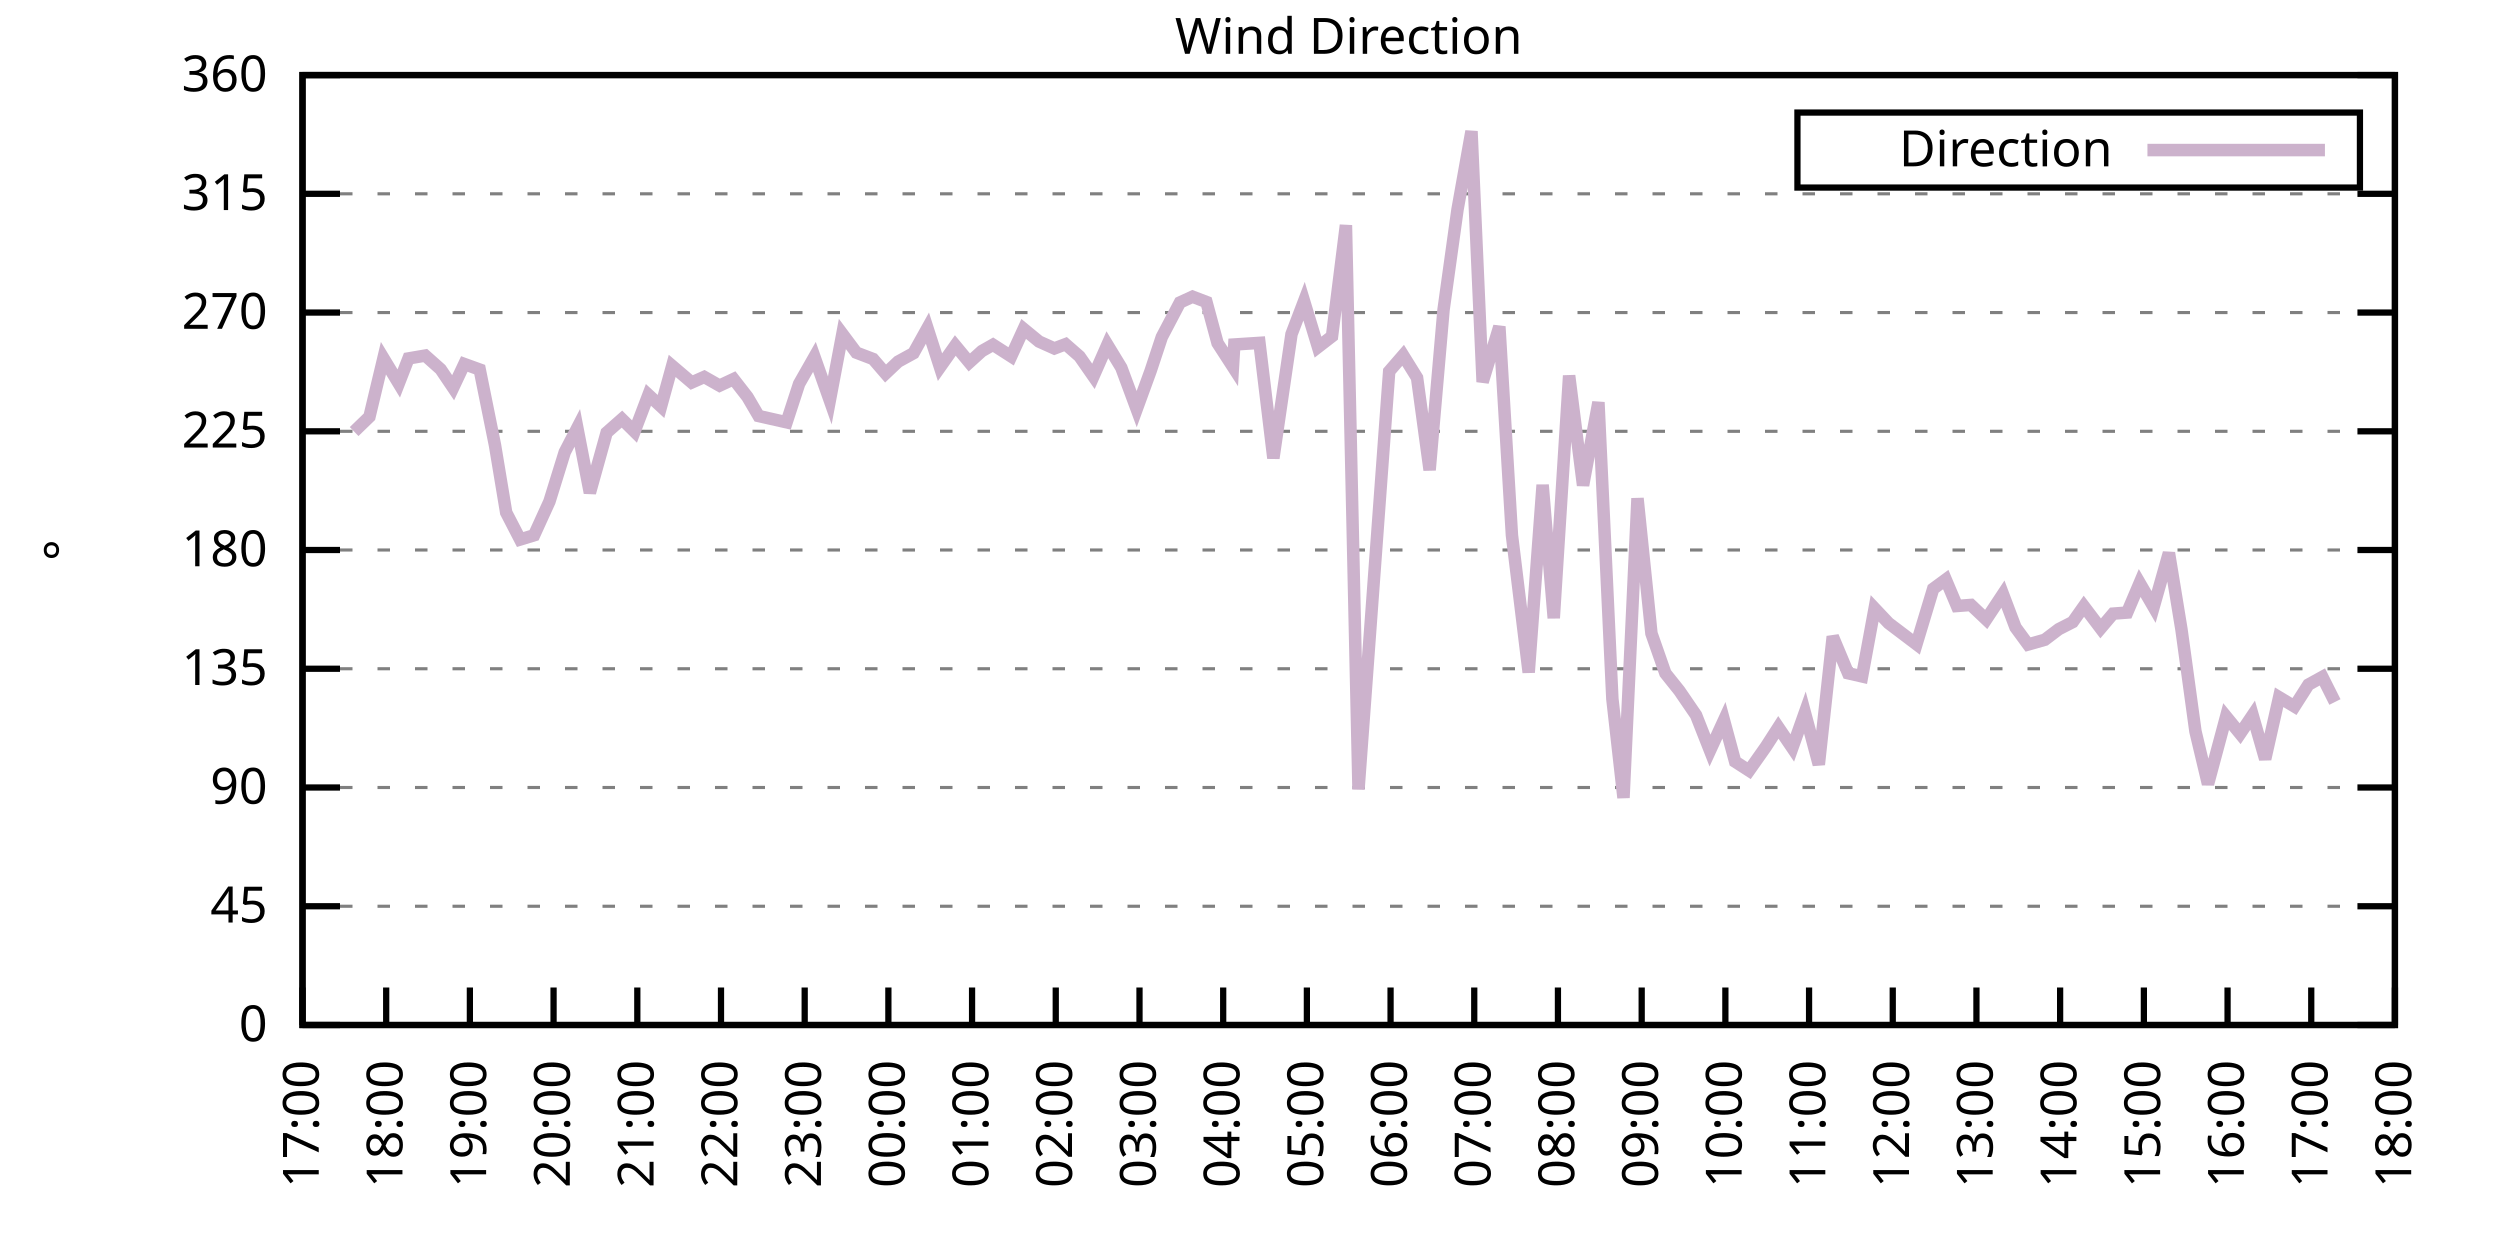
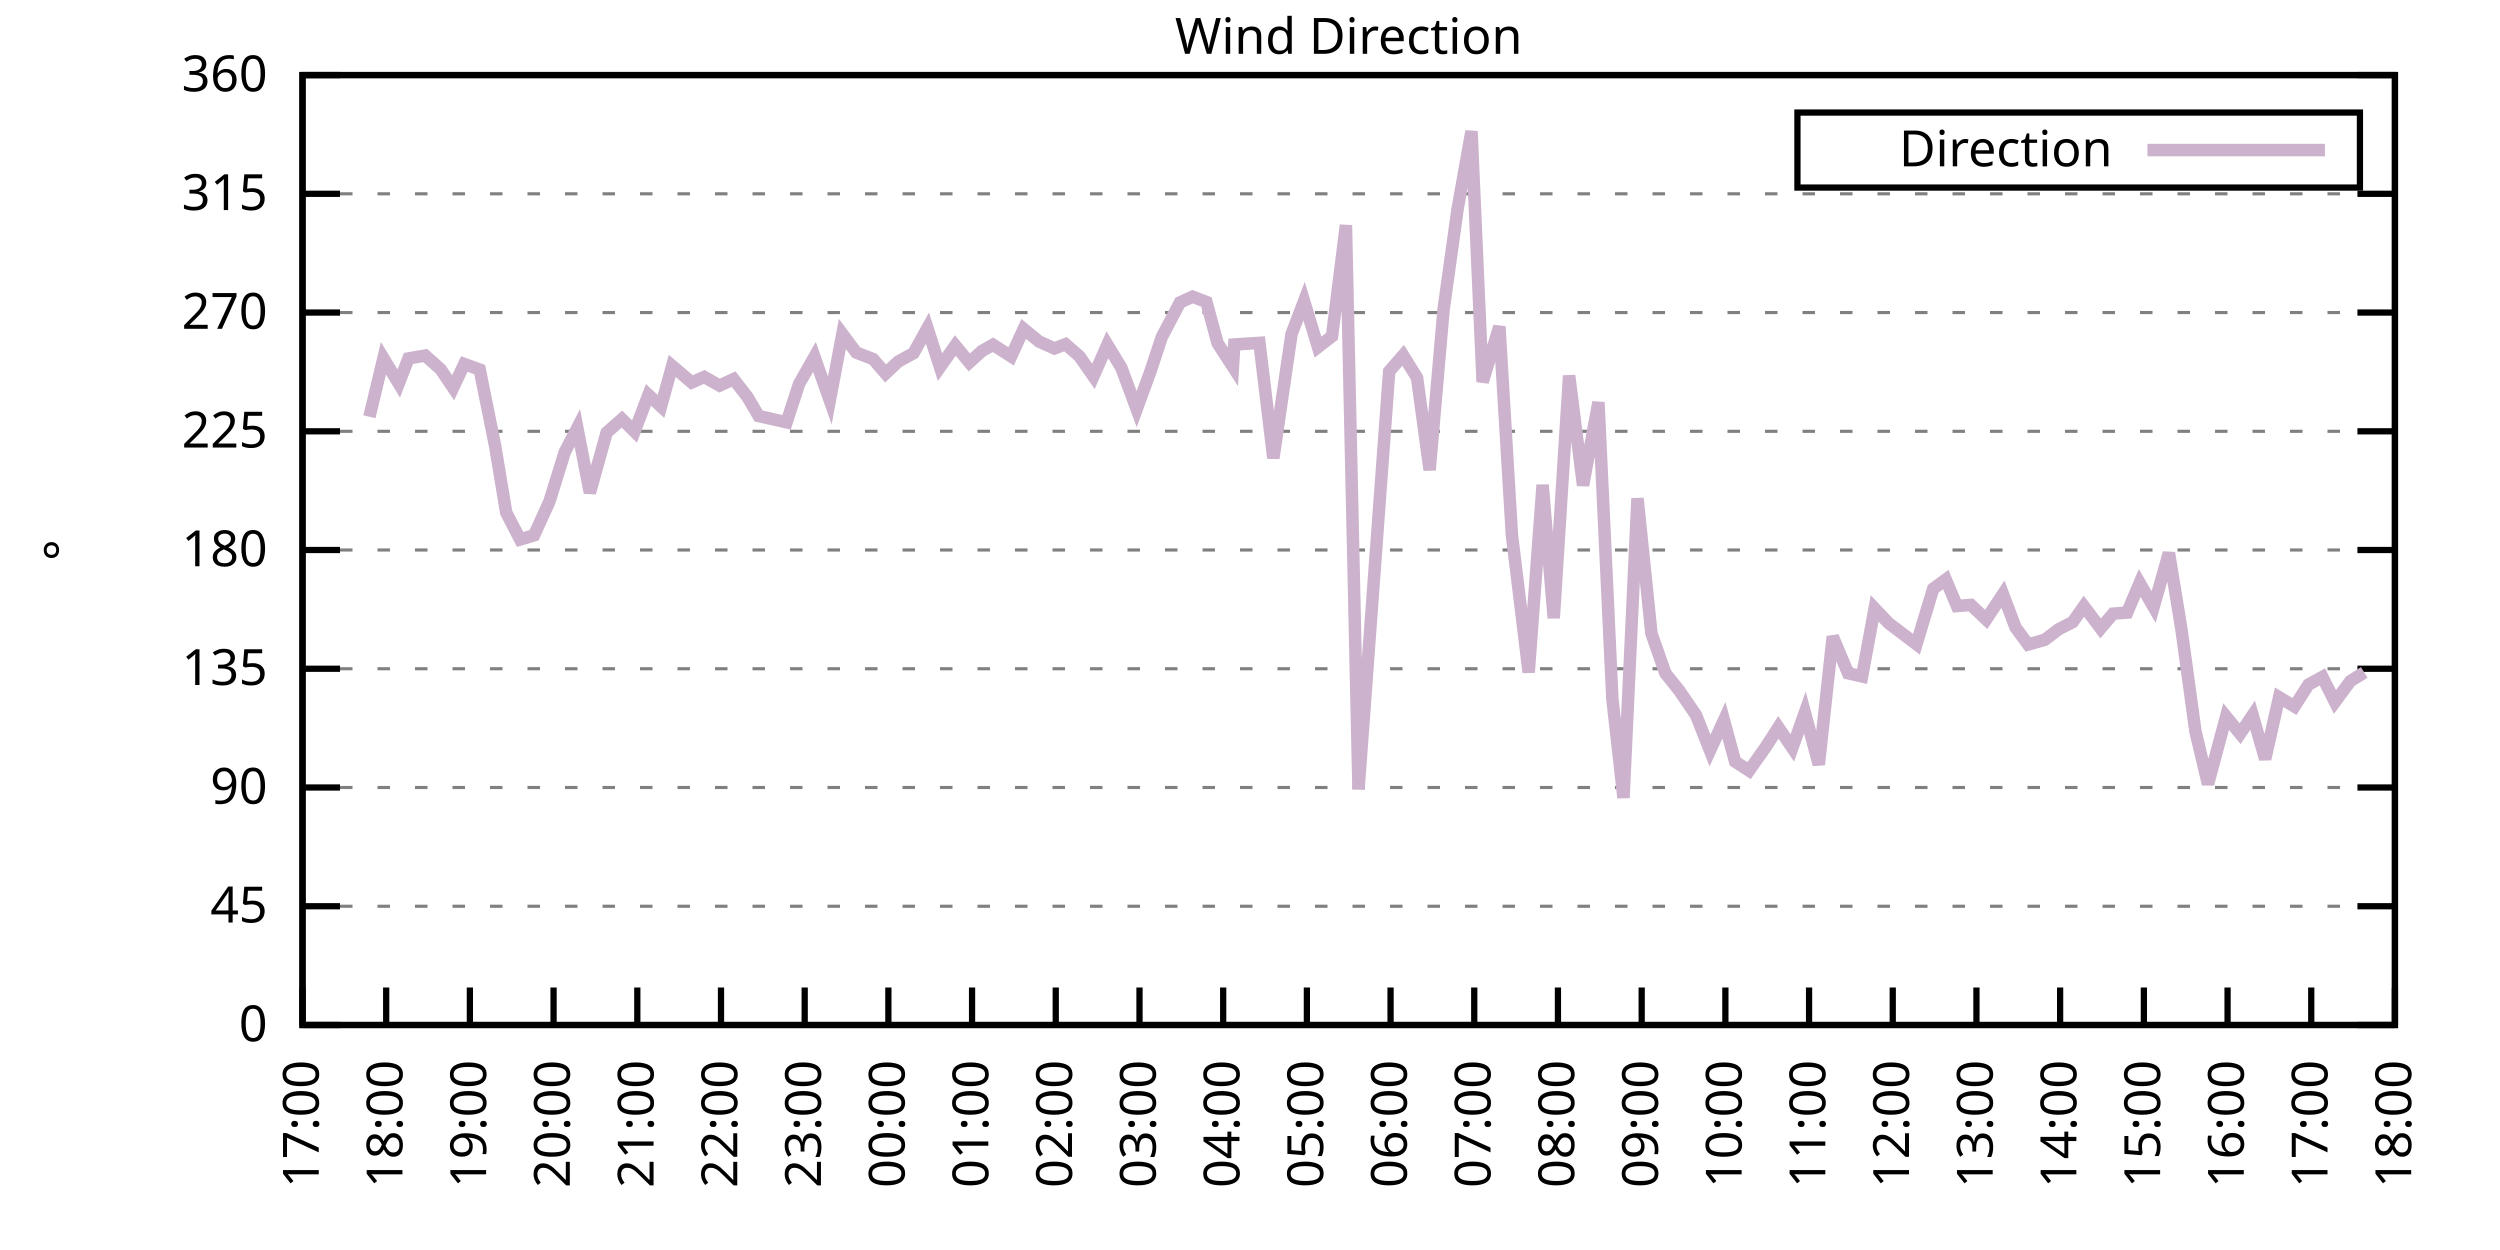
<svg xmlns="http://www.w3.org/2000/svg" xmlns:xlink="http://www.w3.org/1999/xlink" width="400" height="200" viewBox="0 0 400 200">
  <g id="gnuplot_canvas">
    <rect x="0" y="0" width="400" height="200" fill="none" />
    <defs>
      <circle id="gpDot" r="0.5" stroke-width="0.5" stroke="currentColor" />
      <path id="gpPt0" stroke-width="0.333" stroke="currentColor" d="M-1,0 h2 M0,-1 v2" />
      <path id="gpPt1" stroke-width="0.333" stroke="currentColor" d="M-1,-1 L1,1 M1,-1 L-1,1" />
      <path id="gpPt2" stroke-width="0.333" stroke="currentColor" d="M-1,0 L1,0 M0,-1 L0,1 M-1,-1 L1,1 M-1,1 L1,-1" />
      <rect id="gpPt3" stroke-width="0.333" stroke="currentColor" x="-1" y="-1" width="2" height="2" />
      <rect id="gpPt4" stroke-width="0.333" stroke="currentColor" fill="currentColor" x="-1" y="-1" width="2" height="2" />
      <circle id="gpPt5" stroke-width="0.333" stroke="currentColor" cx="0" cy="0" r="1" />
      <use xlink:href="#gpPt5" id="gpPt6" fill="currentColor" stroke="none" />
      <path id="gpPt7" stroke-width="0.333" stroke="currentColor" d="M0,-1.33 L-1.33,0.67 L1.33,0.67 z" />
      <use xlink:href="#gpPt7" id="gpPt8" fill="currentColor" stroke="none" />
      <use xlink:href="#gpPt7" id="gpPt9" stroke="currentColor" transform="rotate(180)" />
      <use xlink:href="#gpPt9" id="gpPt10" fill="currentColor" stroke="none" />
      <use xlink:href="#gpPt3" id="gpPt11" stroke="currentColor" transform="rotate(45)" />
      <use xlink:href="#gpPt11" id="gpPt12" fill="currentColor" stroke="none" />
      <path id="gpPt13" stroke-width="0.333" stroke="currentColor" d="M0,1.330 L1.265,0.411 L0.782,-1.067 L-0.782,-1.076 L-1.265,0.411 z" />
      <use xlink:href="#gpPt13" id="gpPt14" fill="currentColor" stroke="none" />
      <filter id="textbox" filterUnits="objectBoundingBox" x="0" y="0" height="1" width="1">
        <feFlood flood-color="white" flood-opacity="1" result="bgnd" />
        <feComposite in="SourceGraphic" in2="bgnd" operator="atop" />
      </filter>
      <filter id="greybox" filterUnits="objectBoundingBox" x="0" y="0" height="1" width="1">
        <feFlood flood-color="lightgrey" flood-opacity="1" result="grey" />
        <feComposite in="SourceGraphic" in2="grey" operator="atop" />
      </filter>
    </defs>
    <g fill="none" color="white" stroke="currentColor" stroke-width="1.00" stroke-linecap="butt" stroke-linejoin="miter">
</g>
    <g fill="none" color="black" stroke="currentColor" stroke-width="1.00" stroke-linecap="butt" stroke-linejoin="miter">
      <g stroke="none" shape-rendering="crispEdges">
        <polygon fill="rgb(255, 255, 255)" points="48.40,164.00 383.18,164.00 383.18,12.02 48.40,12.02 " />
      </g>
    </g>
    <g fill="none" color="black" stroke="currentColor" stroke-width="1.00" stroke-linecap="butt" stroke-linejoin="miter">
</g>
    <g fill="none" color="black" stroke="black" stroke-width="0.50" stroke-linecap="butt" stroke-linejoin="miter">
</g>
    <g fill="none" color="gray" stroke="currentColor" stroke-width="0.50" stroke-linecap="butt" stroke-linejoin="miter">
      <path stroke="gray" stroke-dasharray="2,4" class="gridline" d="M48.40,164.00 L383.19,164.00  " />
    </g>
    <g fill="none" color="gray" stroke="gray" stroke-width="1.00" stroke-linecap="butt" stroke-linejoin="miter">
</g>
    <g fill="none" color="black" stroke="currentColor" stroke-width="1.00" stroke-linecap="butt" stroke-linejoin="miter">
      <path stroke="black" d="M48.40,164.00 L54.40,164.00 M383.19,164.00 L377.19,164.00  " />
      <g transform="translate(42.80,166.60)" stroke="none" fill="black" font-family="Sans" font-size="8.00" text-anchor="end">
        <text>
          <tspan font-family="Sans"> 0</tspan>
        </text>
      </g>
    </g>
    <g fill="none" color="black" stroke="currentColor" stroke-width="1.00" stroke-linecap="butt" stroke-linejoin="miter">
</g>
    <g fill="none" color="black" stroke="black" stroke-width="0.50" stroke-linecap="butt" stroke-linejoin="miter">
</g>
    <g fill="none" color="gray" stroke="currentColor" stroke-width="0.50" stroke-linecap="butt" stroke-linejoin="miter">
      <path stroke="gray" stroke-dasharray="2,4" class="gridline" d="M48.40,145.00 L383.19,145.00  " />
    </g>
    <g fill="none" color="gray" stroke="gray" stroke-width="1.00" stroke-linecap="butt" stroke-linejoin="miter">
</g>
    <g fill="none" color="black" stroke="currentColor" stroke-width="1.00" stroke-linecap="butt" stroke-linejoin="miter">
      <path stroke="black" d="M48.40,145.00 L54.40,145.00 M383.19,145.00 L377.19,145.00  " />
      <g transform="translate(42.80,147.60)" stroke="none" fill="black" font-family="Sans" font-size="8.00" text-anchor="end">
        <text>
          <tspan font-family="Sans"> 45</tspan>
        </text>
      </g>
    </g>
    <g fill="none" color="black" stroke="currentColor" stroke-width="1.00" stroke-linecap="butt" stroke-linejoin="miter">
</g>
    <g fill="none" color="black" stroke="black" stroke-width="0.50" stroke-linecap="butt" stroke-linejoin="miter">
</g>
    <g fill="none" color="gray" stroke="currentColor" stroke-width="0.50" stroke-linecap="butt" stroke-linejoin="miter">
      <path stroke="gray" stroke-dasharray="2,4" class="gridline" d="M48.40,126.00 L383.19,126.00  " />
    </g>
    <g fill="none" color="gray" stroke="gray" stroke-width="1.00" stroke-linecap="butt" stroke-linejoin="miter">
</g>
    <g fill="none" color="black" stroke="currentColor" stroke-width="1.00" stroke-linecap="butt" stroke-linejoin="miter">
      <path stroke="black" d="M48.40,126.00 L54.40,126.00 M383.19,126.00 L377.19,126.00  " />
      <g transform="translate(42.80,128.60)" stroke="none" fill="black" font-family="Sans" font-size="8.00" text-anchor="end">
        <text>
          <tspan font-family="Sans"> 90</tspan>
        </text>
      </g>
    </g>
    <g fill="none" color="black" stroke="currentColor" stroke-width="1.00" stroke-linecap="butt" stroke-linejoin="miter">
</g>
    <g fill="none" color="black" stroke="black" stroke-width="0.50" stroke-linecap="butt" stroke-linejoin="miter">
</g>
    <g fill="none" color="gray" stroke="currentColor" stroke-width="0.50" stroke-linecap="butt" stroke-linejoin="miter">
      <path stroke="gray" stroke-dasharray="2,4" class="gridline" d="M48.40,107.00 L383.19,107.00  " />
    </g>
    <g fill="none" color="gray" stroke="gray" stroke-width="1.00" stroke-linecap="butt" stroke-linejoin="miter">
</g>
    <g fill="none" color="black" stroke="currentColor" stroke-width="1.00" stroke-linecap="butt" stroke-linejoin="miter">
      <path stroke="black" d="M48.40,107.00 L54.40,107.00 M383.19,107.00 L377.19,107.00  " />
      <g transform="translate(42.80,109.60)" stroke="none" fill="black" font-family="Sans" font-size="8.00" text-anchor="end">
        <text>
          <tspan font-family="Sans"> 135</tspan>
        </text>
      </g>
    </g>
    <g fill="none" color="black" stroke="currentColor" stroke-width="1.00" stroke-linecap="butt" stroke-linejoin="miter">
</g>
    <g fill="none" color="black" stroke="black" stroke-width="0.50" stroke-linecap="butt" stroke-linejoin="miter">
</g>
    <g fill="none" color="gray" stroke="currentColor" stroke-width="0.50" stroke-linecap="butt" stroke-linejoin="miter">
      <path stroke="gray" stroke-dasharray="2,4" class="gridline" d="M48.40,88.00 L383.19,88.00  " />
    </g>
    <g fill="none" color="gray" stroke="gray" stroke-width="1.00" stroke-linecap="butt" stroke-linejoin="miter">
</g>
    <g fill="none" color="black" stroke="currentColor" stroke-width="1.00" stroke-linecap="butt" stroke-linejoin="miter">
      <path stroke="black" d="M48.40,88.00 L54.40,88.00 M383.19,88.00 L377.19,88.00  " />
      <g transform="translate(42.80,90.60)" stroke="none" fill="black" font-family="Sans" font-size="8.00" text-anchor="end">
        <text>
          <tspan font-family="Sans"> 180</tspan>
        </text>
      </g>
    </g>
    <g fill="none" color="black" stroke="currentColor" stroke-width="1.00" stroke-linecap="butt" stroke-linejoin="miter">
</g>
    <g fill="none" color="black" stroke="black" stroke-width="0.50" stroke-linecap="butt" stroke-linejoin="miter">
</g>
    <g fill="none" color="gray" stroke="currentColor" stroke-width="0.50" stroke-linecap="butt" stroke-linejoin="miter">
      <path stroke="gray" stroke-dasharray="2,4" class="gridline" d="M48.40,69.01 L383.19,69.01  " />
    </g>
    <g fill="none" color="gray" stroke="gray" stroke-width="1.00" stroke-linecap="butt" stroke-linejoin="miter">
</g>
    <g fill="none" color="black" stroke="currentColor" stroke-width="1.00" stroke-linecap="butt" stroke-linejoin="miter">
      <path stroke="black" d="M48.40,69.01 L54.40,69.01 M383.19,69.01 L377.19,69.01  " />
      <g transform="translate(42.80,71.61)" stroke="none" fill="black" font-family="Sans" font-size="8.00" text-anchor="end">
        <text>
          <tspan font-family="Sans"> 225</tspan>
        </text>
      </g>
    </g>
    <g fill="none" color="black" stroke="currentColor" stroke-width="1.00" stroke-linecap="butt" stroke-linejoin="miter">
</g>
    <g fill="none" color="black" stroke="black" stroke-width="0.50" stroke-linecap="butt" stroke-linejoin="miter">
</g>
    <g fill="none" color="gray" stroke="currentColor" stroke-width="0.50" stroke-linecap="butt" stroke-linejoin="miter">
      <path stroke="gray" stroke-dasharray="2,4" class="gridline" d="M48.40,50.01 L383.19,50.01  " />
    </g>
    <g fill="none" color="gray" stroke="gray" stroke-width="1.00" stroke-linecap="butt" stroke-linejoin="miter">
</g>
    <g fill="none" color="black" stroke="currentColor" stroke-width="1.00" stroke-linecap="butt" stroke-linejoin="miter">
      <path stroke="black" d="M48.40,50.01 L54.40,50.01 M383.19,50.01 L377.19,50.01  " />
      <g transform="translate(42.80,52.61)" stroke="none" fill="black" font-family="Sans" font-size="8.00" text-anchor="end">
        <text>
          <tspan font-family="Sans"> 270</tspan>
        </text>
      </g>
    </g>
    <g fill="none" color="black" stroke="currentColor" stroke-width="1.00" stroke-linecap="butt" stroke-linejoin="miter">
</g>
    <g fill="none" color="black" stroke="black" stroke-width="0.50" stroke-linecap="butt" stroke-linejoin="miter">
</g>
    <g fill="none" color="gray" stroke="currentColor" stroke-width="0.50" stroke-linecap="butt" stroke-linejoin="miter">
      <path stroke="gray" stroke-dasharray="2,4" class="gridline" d="M48.40,31.01 L383.19,31.01  " />
    </g>
    <g fill="none" color="gray" stroke="gray" stroke-width="1.00" stroke-linecap="butt" stroke-linejoin="miter">
</g>
    <g fill="none" color="black" stroke="currentColor" stroke-width="1.00" stroke-linecap="butt" stroke-linejoin="miter">
      <path stroke="black" d="M48.40,31.01 L54.40,31.01 M383.19,31.01 L377.19,31.01  " />
      <g transform="translate(42.80,33.61)" stroke="none" fill="black" font-family="Sans" font-size="8.00" text-anchor="end">
        <text>
          <tspan font-family="Sans"> 315</tspan>
        </text>
      </g>
    </g>
    <g fill="none" color="black" stroke="currentColor" stroke-width="1.00" stroke-linecap="butt" stroke-linejoin="miter">
</g>
    <g fill="none" color="black" stroke="black" stroke-width="0.50" stroke-linecap="butt" stroke-linejoin="miter">
</g>
    <g fill="none" color="gray" stroke="currentColor" stroke-width="0.50" stroke-linecap="butt" stroke-linejoin="miter">
      <path stroke="gray" stroke-dasharray="2,4" class="gridline" d="M48.40,12.01 L383.19,12.01  " />
    </g>
    <g fill="none" color="gray" stroke="gray" stroke-width="1.00" stroke-linecap="butt" stroke-linejoin="miter">
</g>
    <g fill="none" color="black" stroke="currentColor" stroke-width="1.00" stroke-linecap="butt" stroke-linejoin="miter">
      <path stroke="black" d="M48.40,12.01 L54.40,12.01 M383.19,12.01 L377.19,12.01  " />
      <g transform="translate(42.80,14.61)" stroke="none" fill="black" font-family="Sans" font-size="8.00" text-anchor="end">
        <text>
          <tspan font-family="Sans"> 360</tspan>
        </text>
      </g>
    </g>
    <g fill="none" color="black" stroke="currentColor" stroke-width="1.00" stroke-linecap="butt" stroke-linejoin="miter">
      <path stroke="black" d="M48.40,164.00 L48.40,158.00  " />
      <g transform="translate(51.00,169.60) rotate(270.00)" stroke="none" fill="black" font-family="Sans" font-size="8.00" text-anchor="end">
        <text>
          <tspan font-family="Sans">17:00</tspan>
        </text>
      </g>
    </g>
    <g fill="none" color="black" stroke="currentColor" stroke-width="1.00" stroke-linecap="butt" stroke-linejoin="miter">
      <path stroke="black" d="M61.79,164.00 L61.79,158.00  " />
      <g transform="translate(64.39,169.60) rotate(270.00)" stroke="none" fill="black" font-family="Sans" font-size="8.00" text-anchor="end">
        <text>
          <tspan font-family="Sans">18:00</tspan>
        </text>
      </g>
    </g>
    <g fill="none" color="black" stroke="currentColor" stroke-width="1.00" stroke-linecap="butt" stroke-linejoin="miter">
      <path stroke="black" d="M75.18,164.00 L75.18,158.00  " />
      <g transform="translate(77.78,169.60) rotate(270.00)" stroke="none" fill="black" font-family="Sans" font-size="8.00" text-anchor="end">
        <text>
          <tspan font-family="Sans">19:00</tspan>
        </text>
      </g>
    </g>
    <g fill="none" color="black" stroke="currentColor" stroke-width="1.00" stroke-linecap="butt" stroke-linejoin="miter">
      <path stroke="black" d="M88.57,164.00 L88.57,158.00  " />
      <g transform="translate(91.17,169.60) rotate(270.00)" stroke="none" fill="black" font-family="Sans" font-size="8.00" text-anchor="end">
        <text>
          <tspan font-family="Sans">20:00</tspan>
        </text>
      </g>
    </g>
    <g fill="none" color="black" stroke="currentColor" stroke-width="1.00" stroke-linecap="butt" stroke-linejoin="miter">
      <path stroke="black" d="M101.97,164.00 L101.97,158.00  " />
      <g transform="translate(104.57,169.60) rotate(270.00)" stroke="none" fill="black" font-family="Sans" font-size="8.00" text-anchor="end">
        <text>
          <tspan font-family="Sans">21:00</tspan>
        </text>
      </g>
    </g>
    <g fill="none" color="black" stroke="currentColor" stroke-width="1.00" stroke-linecap="butt" stroke-linejoin="miter">
      <path stroke="black" d="M115.36,164.00 L115.36,158.00  " />
      <g transform="translate(117.96,169.60) rotate(270.00)" stroke="none" fill="black" font-family="Sans" font-size="8.00" text-anchor="end">
        <text>
          <tspan font-family="Sans">22:00</tspan>
        </text>
      </g>
    </g>
    <g fill="none" color="black" stroke="currentColor" stroke-width="1.00" stroke-linecap="butt" stroke-linejoin="miter">
      <path stroke="black" d="M128.75,164.00 L128.75,158.00  " />
      <g transform="translate(131.35,169.60) rotate(270.00)" stroke="none" fill="black" font-family="Sans" font-size="8.00" text-anchor="end">
        <text>
          <tspan font-family="Sans">23:00</tspan>
        </text>
      </g>
    </g>
    <g fill="none" color="black" stroke="currentColor" stroke-width="1.00" stroke-linecap="butt" stroke-linejoin="miter">
      <path stroke="black" d="M142.14,164.00 L142.14,158.00  " />
      <g transform="translate(144.74,169.60) rotate(270.00)" stroke="none" fill="black" font-family="Sans" font-size="8.00" text-anchor="end">
        <text>
          <tspan font-family="Sans">00:00</tspan>
        </text>
      </g>
    </g>
    <g fill="none" color="black" stroke="currentColor" stroke-width="1.00" stroke-linecap="butt" stroke-linejoin="miter">
      <path stroke="black" d="M155.53,164.00 L155.53,158.00  " />
      <g transform="translate(158.13,169.60) rotate(270.00)" stroke="none" fill="black" font-family="Sans" font-size="8.00" text-anchor="end">
        <text>
          <tspan font-family="Sans">01:00</tspan>
        </text>
      </g>
    </g>
    <g fill="none" color="black" stroke="currentColor" stroke-width="1.00" stroke-linecap="butt" stroke-linejoin="miter">
      <path stroke="black" d="M168.92,164.00 L168.92,158.00  " />
      <g transform="translate(171.52,169.60) rotate(270.00)" stroke="none" fill="black" font-family="Sans" font-size="8.00" text-anchor="end">
        <text>
          <tspan font-family="Sans">02:00</tspan>
        </text>
      </g>
    </g>
    <g fill="none" color="black" stroke="currentColor" stroke-width="1.00" stroke-linecap="butt" stroke-linejoin="miter">
      <path stroke="black" d="M182.32,164.00 L182.32,158.00  " />
      <g transform="translate(184.92,169.60) rotate(270.00)" stroke="none" fill="black" font-family="Sans" font-size="8.00" text-anchor="end">
        <text>
          <tspan font-family="Sans">03:00</tspan>
        </text>
      </g>
    </g>
    <g fill="none" color="black" stroke="currentColor" stroke-width="1.00" stroke-linecap="butt" stroke-linejoin="miter">
      <path stroke="black" d="M195.71,164.00 L195.71,158.00  " />
      <g transform="translate(198.31,169.60) rotate(270.00)" stroke="none" fill="black" font-family="Sans" font-size="8.00" text-anchor="end">
        <text>
          <tspan font-family="Sans">04:00</tspan>
        </text>
      </g>
    </g>
    <g fill="none" color="black" stroke="currentColor" stroke-width="1.00" stroke-linecap="butt" stroke-linejoin="miter">
      <path stroke="black" d="M209.10,164.00 L209.10,158.00  " />
      <g transform="translate(211.70,169.60) rotate(270.00)" stroke="none" fill="black" font-family="Sans" font-size="8.00" text-anchor="end">
        <text>
          <tspan font-family="Sans">05:00</tspan>
        </text>
      </g>
    </g>
    <g fill="none" color="black" stroke="currentColor" stroke-width="1.00" stroke-linecap="butt" stroke-linejoin="miter">
      <path stroke="black" d="M222.49,164.00 L222.49,158.00  " />
      <g transform="translate(225.09,169.60) rotate(270.00)" stroke="none" fill="black" font-family="Sans" font-size="8.00" text-anchor="end">
        <text>
          <tspan font-family="Sans">06:00</tspan>
        </text>
      </g>
    </g>
    <g fill="none" color="black" stroke="currentColor" stroke-width="1.00" stroke-linecap="butt" stroke-linejoin="miter">
      <path stroke="black" d="M235.88,164.00 L235.88,158.00  " />
      <g transform="translate(238.48,169.60) rotate(270.00)" stroke="none" fill="black" font-family="Sans" font-size="8.00" text-anchor="end">
        <text>
          <tspan font-family="Sans">07:00</tspan>
        </text>
      </g>
    </g>
    <g fill="none" color="black" stroke="currentColor" stroke-width="1.00" stroke-linecap="butt" stroke-linejoin="miter">
      <path stroke="black" d="M249.27,164.00 L249.27,158.00  " />
      <g transform="translate(251.87,169.60) rotate(270.00)" stroke="none" fill="black" font-family="Sans" font-size="8.00" text-anchor="end">
        <text>
          <tspan font-family="Sans">08:00</tspan>
        </text>
      </g>
    </g>
    <g fill="none" color="black" stroke="currentColor" stroke-width="1.00" stroke-linecap="butt" stroke-linejoin="miter">
      <path stroke="black" d="M262.67,164.00 L262.67,158.00  " />
      <g transform="translate(265.27,169.60) rotate(270.00)" stroke="none" fill="black" font-family="Sans" font-size="8.00" text-anchor="end">
        <text>
          <tspan font-family="Sans">09:00</tspan>
        </text>
      </g>
    </g>
    <g fill="none" color="black" stroke="currentColor" stroke-width="1.00" stroke-linecap="butt" stroke-linejoin="miter">
      <path stroke="black" d="M276.06,164.00 L276.06,158.00  " />
      <g transform="translate(278.66,169.60) rotate(270.00)" stroke="none" fill="black" font-family="Sans" font-size="8.00" text-anchor="end">
        <text>
          <tspan font-family="Sans">10:00</tspan>
        </text>
      </g>
    </g>
    <g fill="none" color="black" stroke="currentColor" stroke-width="1.00" stroke-linecap="butt" stroke-linejoin="miter">
      <path stroke="black" d="M289.45,164.00 L289.45,158.00  " />
      <g transform="translate(292.05,169.60) rotate(270.00)" stroke="none" fill="black" font-family="Sans" font-size="8.00" text-anchor="end">
        <text>
          <tspan font-family="Sans">11:00</tspan>
        </text>
      </g>
    </g>
    <g fill="none" color="black" stroke="currentColor" stroke-width="1.00" stroke-linecap="butt" stroke-linejoin="miter">
      <path stroke="black" d="M302.84,164.00 L302.84,158.00  " />
      <g transform="translate(305.44,169.60) rotate(270.00)" stroke="none" fill="black" font-family="Sans" font-size="8.00" text-anchor="end">
        <text>
          <tspan font-family="Sans">12:00</tspan>
        </text>
      </g>
    </g>
    <g fill="none" color="black" stroke="currentColor" stroke-width="1.00" stroke-linecap="butt" stroke-linejoin="miter">
      <path stroke="black" d="M316.23,164.00 L316.23,158.00  " />
      <g transform="translate(318.83,169.60) rotate(270.00)" stroke="none" fill="black" font-family="Sans" font-size="8.00" text-anchor="end">
        <text>
          <tspan font-family="Sans">13:00</tspan>
        </text>
      </g>
    </g>
    <g fill="none" color="black" stroke="currentColor" stroke-width="1.00" stroke-linecap="butt" stroke-linejoin="miter">
      <path stroke="black" d="M329.62,164.00 L329.62,158.00  " />
      <g transform="translate(332.22,169.60) rotate(270.00)" stroke="none" fill="black" font-family="Sans" font-size="8.00" text-anchor="end">
        <text>
          <tspan font-family="Sans">14:00</tspan>
        </text>
      </g>
    </g>
    <g fill="none" color="black" stroke="currentColor" stroke-width="1.00" stroke-linecap="butt" stroke-linejoin="miter">
      <path stroke="black" d="M343.02,164.00 L343.02,158.00  " />
      <g transform="translate(345.62,169.60) rotate(270.00)" stroke="none" fill="black" font-family="Sans" font-size="8.00" text-anchor="end">
        <text>
          <tspan font-family="Sans">15:00</tspan>
        </text>
      </g>
    </g>
    <g fill="none" color="black" stroke="currentColor" stroke-width="1.00" stroke-linecap="butt" stroke-linejoin="miter">
      <path stroke="black" d="M356.41,164.00 L356.41,158.00  " />
      <g transform="translate(359.01,169.60) rotate(270.00)" stroke="none" fill="black" font-family="Sans" font-size="8.00" text-anchor="end">
        <text>
          <tspan font-family="Sans">16:00</tspan>
        </text>
      </g>
    </g>
    <g fill="none" color="black" stroke="currentColor" stroke-width="1.00" stroke-linecap="butt" stroke-linejoin="miter">
      <path stroke="black" d="M369.80,164.00 L369.80,158.00  " />
      <g transform="translate(372.40,169.60) rotate(270.00)" stroke="none" fill="black" font-family="Sans" font-size="8.00" text-anchor="end">
        <text>
          <tspan font-family="Sans">17:00</tspan>
        </text>
      </g>
    </g>
    <g fill="none" color="black" stroke="currentColor" stroke-width="1.00" stroke-linecap="butt" stroke-linejoin="miter">
      <path stroke="black" d="M383.19,164.00 L383.19,158.00  " />
      <g transform="translate(385.79,169.60) rotate(270.00)" stroke="none" fill="black" font-family="Sans" font-size="8.00" text-anchor="end">
        <text>
          <tspan font-family="Sans">18:00</tspan>
        </text>
      </g>
    </g>
    <g fill="none" color="black" stroke="currentColor" stroke-width="1.00" stroke-linecap="butt" stroke-linejoin="miter">
</g>
    <g fill="none" color="black" stroke="currentColor" stroke-width="1.00" stroke-linecap="butt" stroke-linejoin="miter">
      <path stroke="black" d="M48.40,12.01 L48.40,164.00 L383.19,164.00 L383.19,12.01 L48.40,12.01 Z  " />
    </g>
    <g fill="none" color="black" stroke="currentColor" stroke-width="1.00" stroke-linecap="butt" stroke-linejoin="miter">
</g>
    <g fill="none" color="black" stroke="currentColor" stroke-width="1.00" stroke-linecap="butt" stroke-linejoin="miter">
      <path stroke="black" d="M287.59,30.01 L287.59,18.01 L377.59,18.01 L377.59,30.01 L287.59,30.01 Z  " />
    </g>
    <g id="Wind_direction_plot_1">
      <g fill="none" color="white" stroke="black" stroke-width="2.00" stroke-linecap="butt" stroke-linejoin="miter">
</g>
      <g fill="none" color="black" stroke="currentColor" stroke-width="2.00" stroke-linecap="butt" stroke-linejoin="miter">
        <g transform="translate(337.99,26.61)" stroke="none" fill="black" font-family="Sans" font-size="8.00" text-anchor="end">
          <text>
            <tspan font-family="Sans">Direction</tspan>
          </text>
        </g>
      </g>
      <g fill="none" color="black" stroke="currentColor" stroke-width="2.00" stroke-linecap="butt" stroke-linejoin="miter">
-         <path stroke="rgb(204, 178, 204)" d="M343.59,24.01 L371.99,24.01 M56.66,69.05 L59.11,66.68 L61.35,57.31 L63.80,61.36 L65.36,57.35 L68.04,56.89   L70.50,59.08 L72.50,62.04 L74.29,58.24 L76.75,59.13 L79.20,71.24 L80.99,82.01 L83.22,86.32 L85.45,85.64   L87.91,80.24 L90.36,72.34 L92.37,68.46 L94.38,78.84 L97.06,69.22 L99.51,67.06 L101.52,69.05 L103.75,63.18   L105.76,65.04 L107.55,58.54 L110.67,61.20 L112.68,60.31 L115.13,61.70 L117.37,60.65 L119.60,63.52 L121.38,66.56   L125.85,67.57 L127.86,61.41 L130.31,57.10 L132.77,64.07 L134.78,53.43 L137.01,56.42 L139.69,57.44 L141.69,59.76   L143.70,57.86 L146.16,56.51 L148.39,52.50 L150.40,58.75 L152.85,55.28 L155.09,57.99 L157.10,56.17 L158.88,55.16   L161.78,57.02 L163.79,52.63 L166.25,54.65 L168.70,55.75 L170.49,55.07 L172.72,57.02 L174.95,60.22 L177.18,55.16   L179.41,58.83 L181.87,65.46 L184.10,59.34 L185.89,53.93 L188.79,48.40 L190.80,47.47 L193.03,48.32 L194.81,54.90   L197.27,58.70 L197.49,55.12 L201.51,54.86 L203.74,73.31 L206.64,53.47 L208.65,48.19 L210.88,55.54 L213.12,53.81   L215.35,36.03 L217.36,126.30 L222.27,59.42 L224.50,56.85 L226.73,60.44 L228.74,75.21 L230.97,49.54 L233.20,33.54   L235.44,21.00 L237.22,61.11 L239.90,52.25 L241.91,85.64 L244.59,107.59 L246.82,77.58 L248.60,98.90 L251.06,60.10   L253.29,77.66 L255.75,64.36 L257.98,111.82 L259.76,127.65 L262.00,79.73 L264.23,101.35 L266.46,107.72 L268.69,110.51   L271.37,114.43 L273.60,120.09 L275.83,115.24 L277.62,121.86 L279.85,123.30 L282.53,119.50 L284.54,116.38 L286.77,119.67   L288.78,114.01 L291.01,122.33 L293.24,101.85 L295.70,107.72 L297.93,108.23 L299.94,97.34 L302.17,99.70 L304.40,101.39   L306.63,103.08 L309.31,94.21 L311.32,92.73 L313.11,96.96 L315.34,96.79 L317.79,99.11 L320.47,95.06 L322.48,100.38   L324.49,103.12 L327.17,102.36 L329.40,100.67 L331.63,99.53 L333.42,97.00 L336.10,100.54 L338.10,98.18 L340.34,98.01   L342.35,93.28 L344.58,97.12 L347.03,88.47 L349.04,100.76 L351.27,117.01 L353.28,125.45 L356.18,114.65 L358.42,117.39   L360.42,114.43 L362.43,121.44 L364.66,111.56 L367.12,113.04 L369.35,109.54 L371.58,108.31 L373.59,112.32  " />
+         <path stroke="rgb(204, 178, 204)" d="M343.59,24.01 L371.99,24.01 M59.11,66.68 L61.35,57.31 L63.80,61.36 L65.36,57.35 L68.04,56.89 L70.50,59.08   L72.50,62.04 L74.29,58.24 L76.75,59.13 L79.20,71.24 L80.99,82.01 L83.22,86.32 L85.45,85.64 L87.91,80.24   L90.36,72.34 L92.37,68.46 L94.38,78.84 L97.06,69.22 L99.51,67.06 L101.52,69.05 L103.75,63.18 L105.76,65.04   L107.55,58.54 L110.67,61.20 L112.68,60.31 L115.13,61.70 L117.37,60.65 L119.60,63.52 L121.38,66.56 L125.85,67.57   L127.86,61.41 L130.31,57.10 L132.77,64.07 L134.78,53.43 L137.01,56.42 L139.69,57.44 L141.69,59.76 L143.70,57.86   L146.16,56.51 L148.39,52.50 L150.40,58.75 L152.85,55.28 L155.09,57.99 L157.10,56.17 L158.88,55.16 L161.78,57.02   L163.79,52.63 L166.25,54.65 L168.70,55.75 L170.49,55.07 L172.72,57.02 L174.95,60.22 L177.18,55.16 L179.41,58.83   L181.87,65.46 L184.10,59.34 L185.89,53.93 L188.79,48.40 L190.80,47.47 L193.03,48.32 L194.81,54.90 L197.27,58.70   L197.49,55.12 L201.51,54.86 L203.74,73.31 L206.64,53.47 L208.65,48.19 L210.88,55.54 L213.12,53.81 L215.35,36.03   L217.36,126.30 L222.27,59.42 L224.50,56.85 L226.73,60.44 L228.74,75.21 L230.97,49.54 L233.20,33.54 L235.44,21.00   L237.22,61.11 L239.90,52.25 L241.91,85.64 L244.59,107.59 L246.82,77.58 L248.60,98.90 L251.06,60.10 L253.29,77.66   L255.75,64.36 L257.98,111.82 L259.76,127.65 L262.00,79.73 L264.23,101.35 L266.46,107.72 L268.69,110.51 L271.37,114.43   L273.60,120.09 L275.83,115.24 L277.62,121.86 L279.85,123.30 L282.53,119.50 L284.54,116.38 L286.77,119.67 L288.78,114.01   L291.01,122.33 L293.24,101.85 L295.70,107.72 L297.93,108.23 L299.94,97.34 L302.17,99.70 L304.40,101.39 L306.63,103.08   L309.31,94.21 L311.32,92.73 L313.11,96.96 L315.34,96.79 L317.79,99.11 L320.47,95.06 L322.48,100.38 L324.49,103.12   L327.17,102.36 L329.40,100.67 L331.63,99.53 L333.42,97.00 L336.10,100.54 L338.10,98.18 L340.34,98.01 L342.35,93.28   L344.58,97.12 L347.03,88.47 L349.04,100.76 L351.27,117.01 L353.28,125.45 L356.18,114.65 L358.42,117.39 L360.42,114.43   L362.43,121.44 L364.66,111.56 L367.12,113.04 L369.35,109.54 L371.58,108.31 L373.59,112.32 L376.05,108.99 L378.28,107.59    " />
      </g>
    </g>
    <g fill="none" color="black" stroke="currentColor" stroke-width="2.00" stroke-linecap="butt" stroke-linejoin="miter">
</g>
    <g fill="none" color="black" stroke="black" stroke-width="1.00" stroke-linecap="butt" stroke-linejoin="miter">
</g>
    <g fill="none" color="black" stroke="currentColor" stroke-width="1.00" stroke-linecap="butt" stroke-linejoin="miter">
      <path stroke="black" d="M48.40,12.01 L48.40,164.00 L383.19,164.00 L383.19,12.01 L48.40,12.01 Z  " />
      <g transform="translate(12.80,88.01) rotate(270.00)" stroke="none" fill="black" font-family="Sans" font-size="8.00" text-anchor="middle">
        <text>
          <tspan font-family="Sans">°</tspan>
        </text>
      </g>
    </g>
    <g fill="none" color="black" stroke="currentColor" stroke-width="1.00" stroke-linecap="butt" stroke-linejoin="miter">
</g>
    <g fill="none" color="black" stroke="currentColor" stroke-width="1.00" stroke-linecap="butt" stroke-linejoin="miter">
      <g transform="translate(215.79,8.61)" stroke="none" fill="black" font-family="Sans" font-size="8.00" text-anchor="middle">
        <text>
          <tspan font-family="Sans">Wind Direction</tspan>
        </text>
      </g>
    </g>
    <g fill="none" color="black" stroke="currentColor" stroke-width="1.00" stroke-linecap="butt" stroke-linejoin="miter">
</g>
  </g>
</svg>
